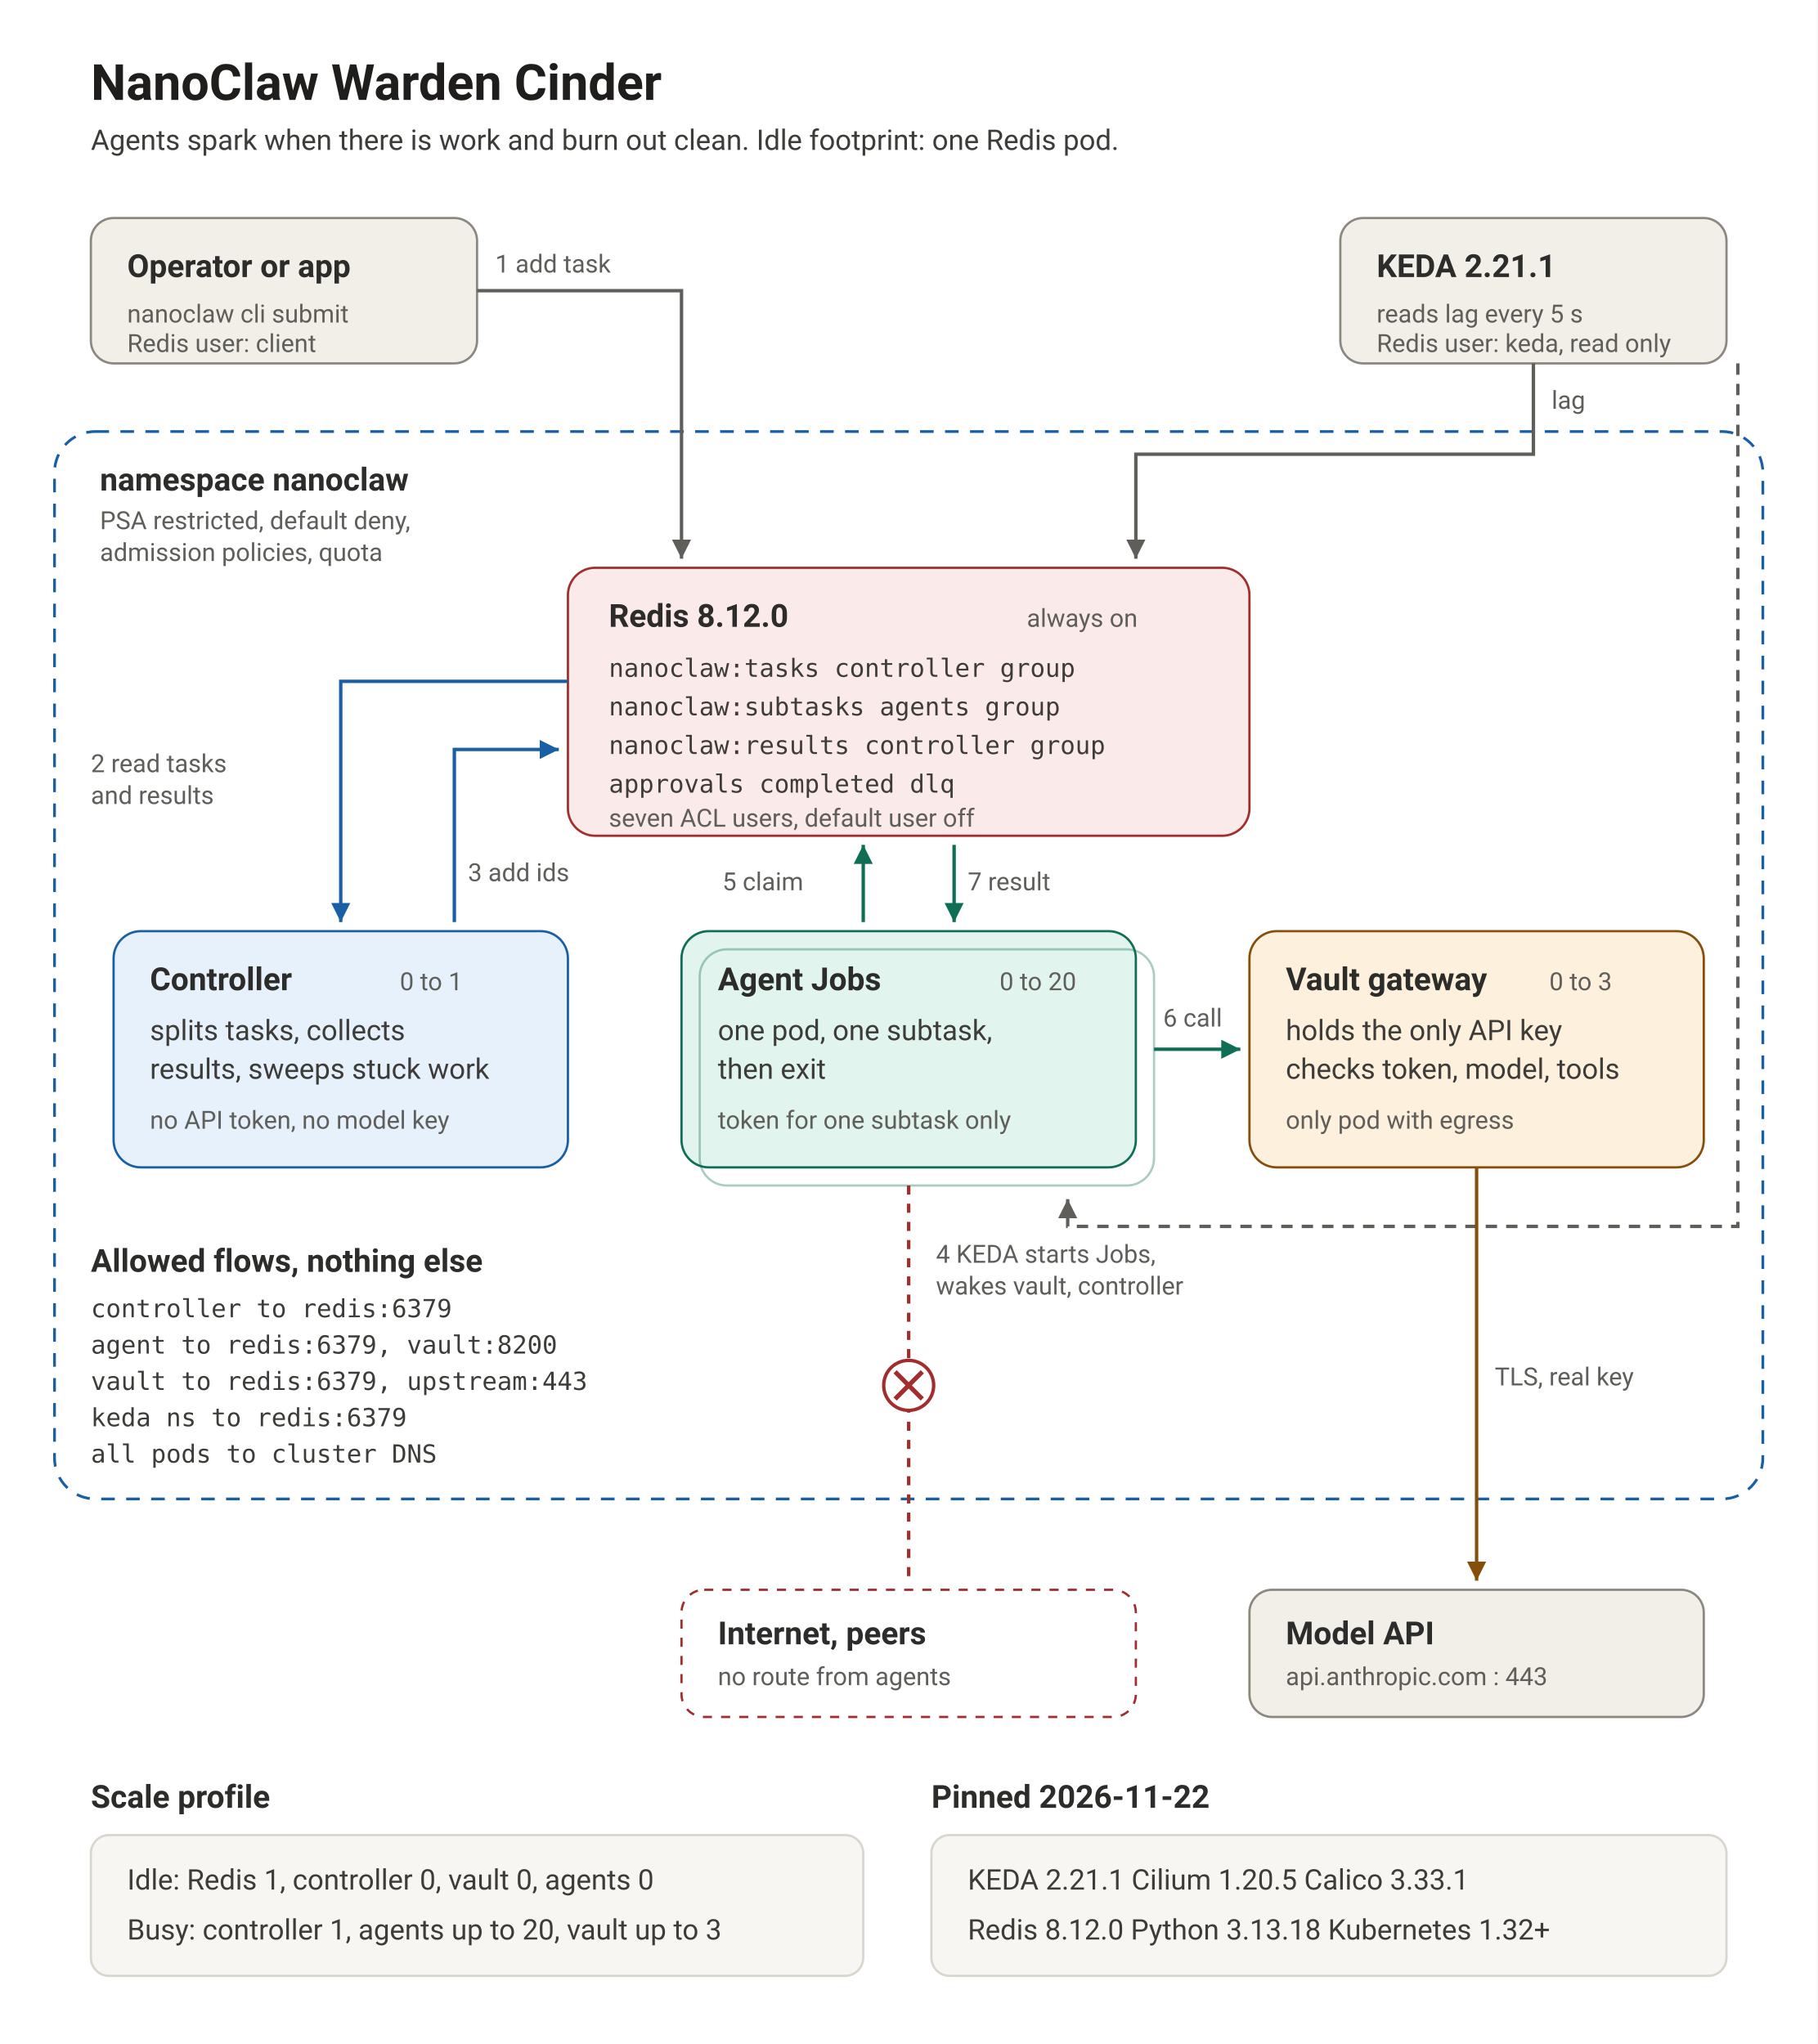
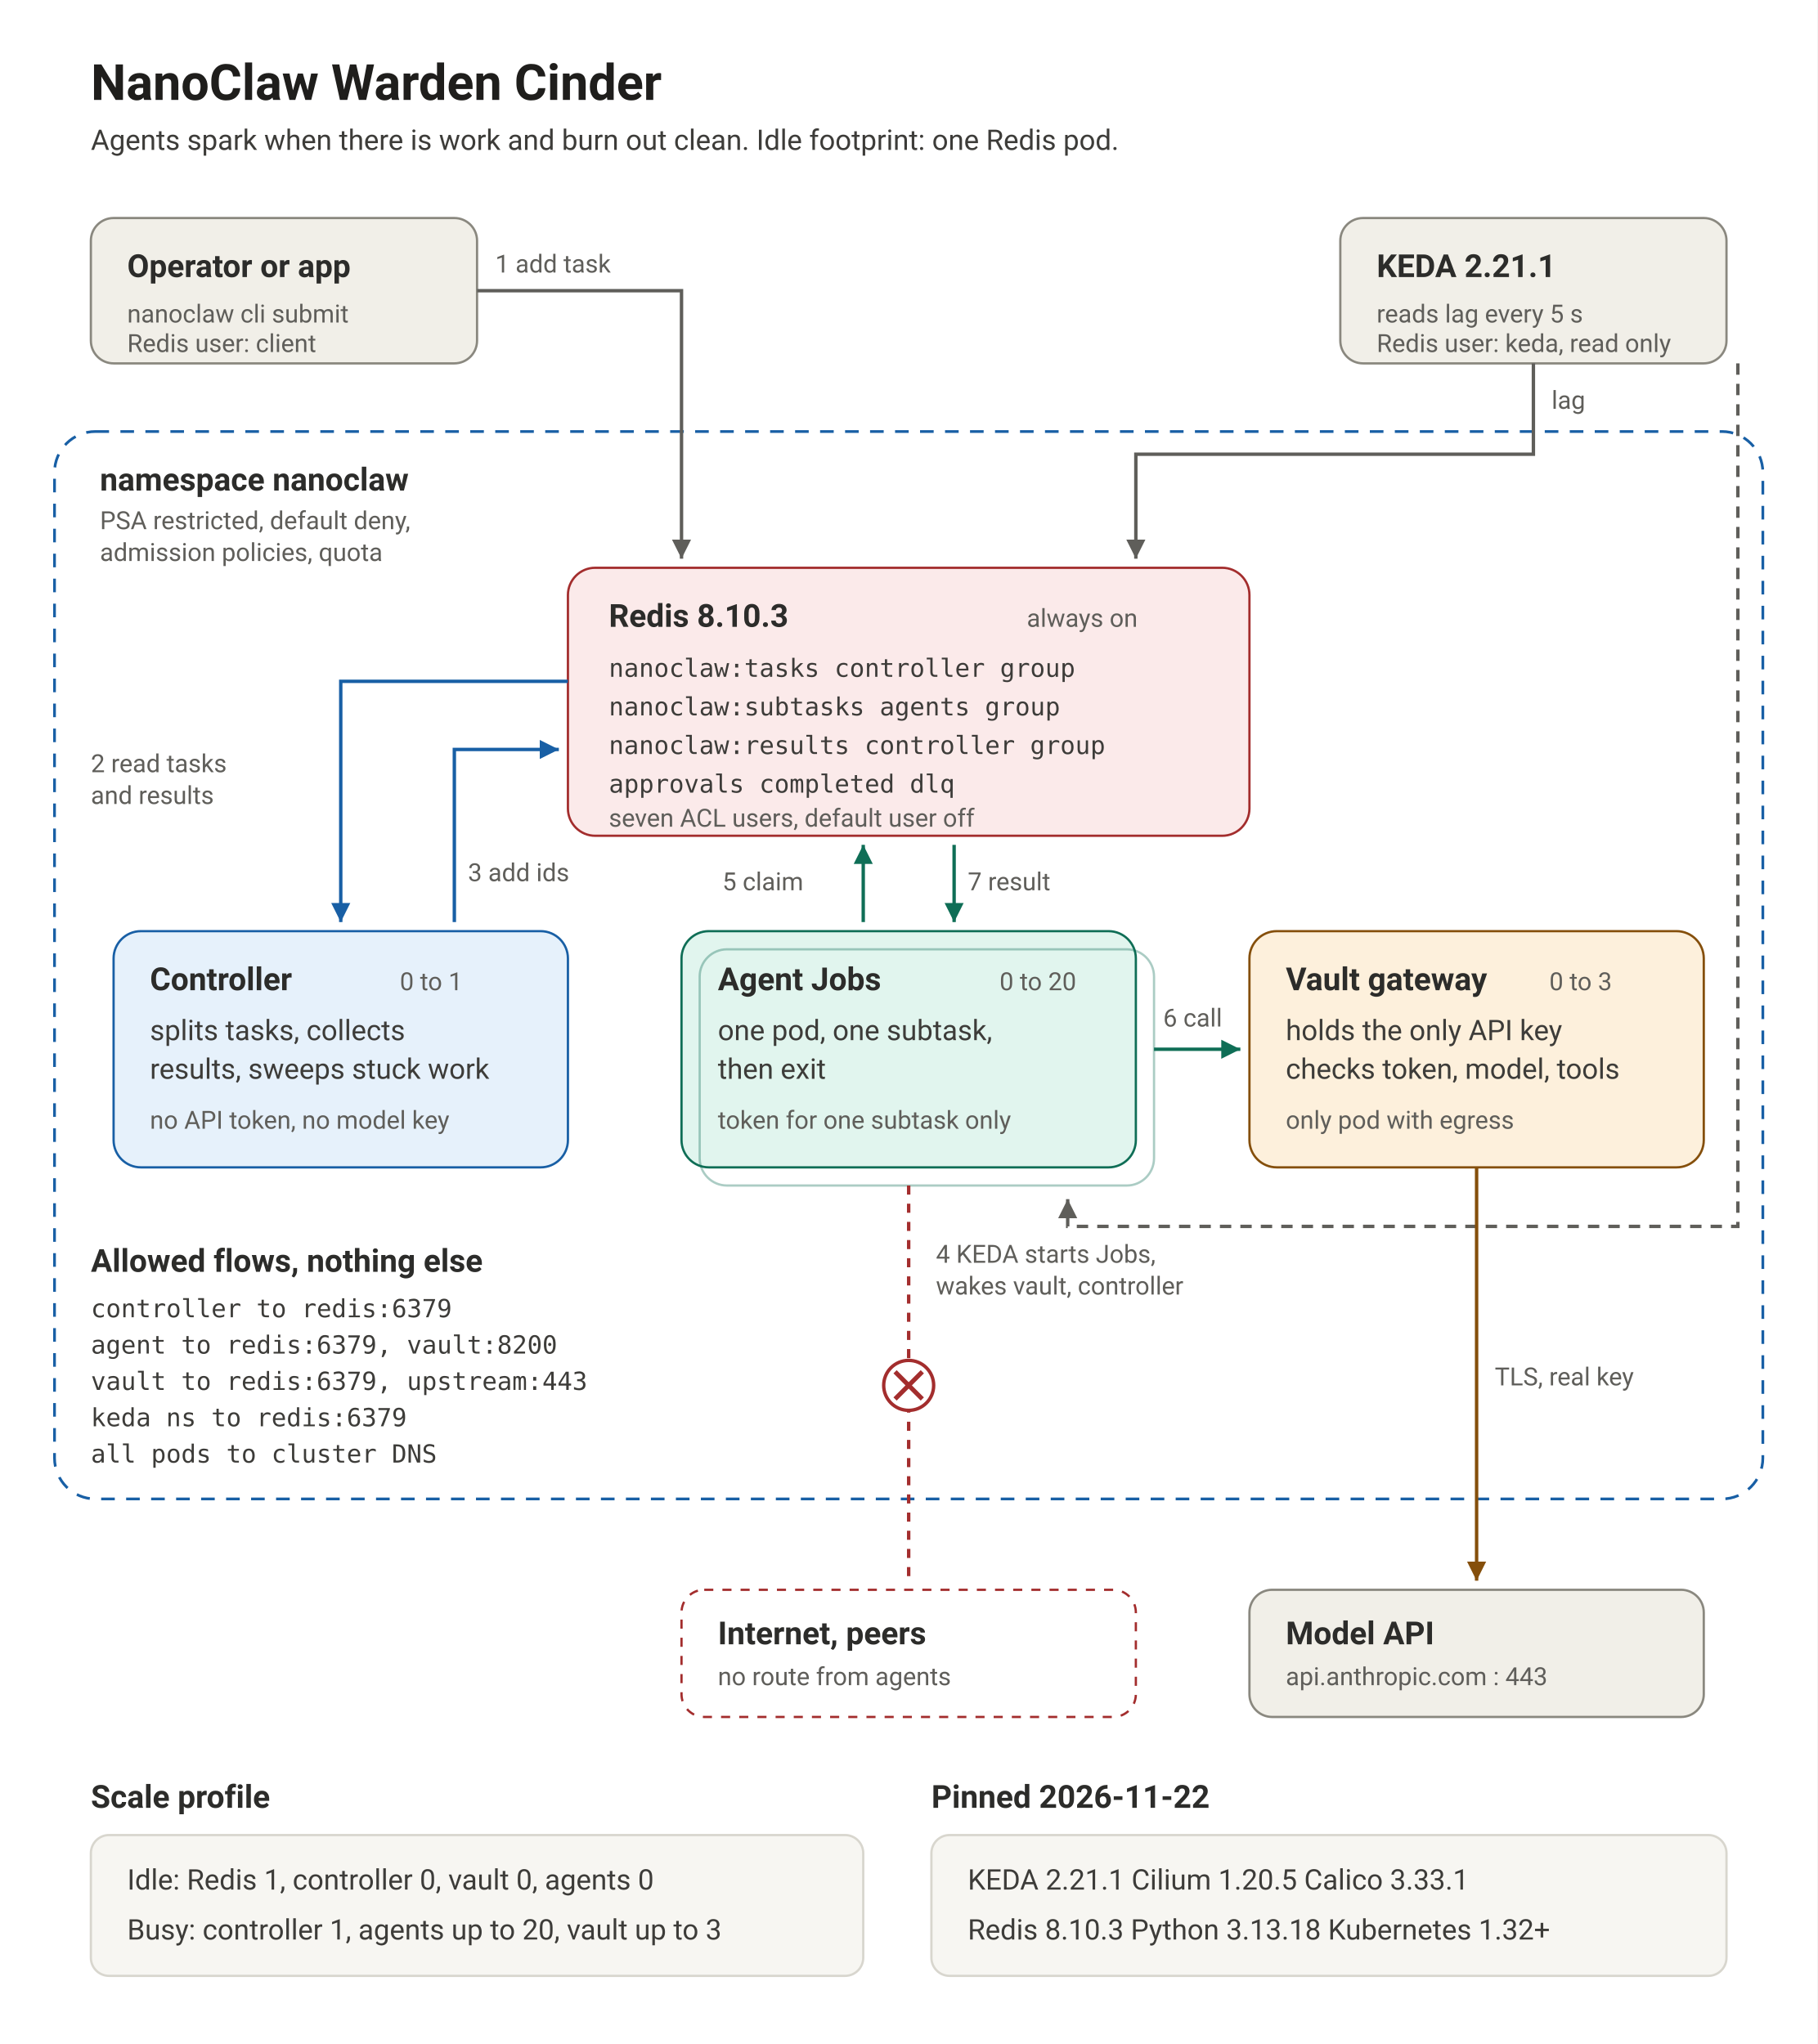
<svg xmlns="http://www.w3.org/2000/svg" width="800" height="900" viewBox="0 0 800 900" role="img" font-family="system-ui, -apple-system, Segoe UI, Roboto, Helvetica, Arial, sans-serif">
  <defs>
    <marker id="a" viewBox="0 0 10 10" refX="9" refY="5" markerWidth="7" markerHeight="7" orient="auto-start-reverse">
      <path d="M1 1L9 5L1 9z" fill="#5F5E5A" />
    </marker>
    <marker id="ab" viewBox="0 0 10 10" refX="9" refY="5" markerWidth="7" markerHeight="7" orient="auto-start-reverse">
      <path d="M1 1L9 5L1 9z" fill="#185FA5" />
    </marker>
    <marker id="ag" viewBox="0 0 10 10" refX="9" refY="5" markerWidth="7" markerHeight="7" orient="auto-start-reverse">
      <path d="M1 1L9 5L1 9z" fill="#0F6E56" />
    </marker>
    <marker id="aa" viewBox="0 0 10 10" refX="9" refY="5" markerWidth="7" markerHeight="7" orient="auto-start-reverse">
      <path d="M1 1L9 5L1 9z" fill="#854F0B" />
    </marker>
  </defs>
  <style>
    .h1{font-size:22px;font-weight:600;fill:#1F1E1C}
    .h2{font-size:14px;font-weight:600;fill:#2C2C2A}
    .t{font-size:12.5px;fill:#3D3C39}
    .s{font-size:11px;fill:#5F5E5A}
    .mono{font-family:ui-monospace, SFMono-Regular, Menlo, Consolas, monospace;font-size:11px;fill:#3D3C39}
    .line{stroke:#5F5E5A;stroke-width:1.5;fill:none}
  </style>
  <rect width="800" height="900" fill="#FFFFFF" />
  <text class="h1" x="40" y="44">NanoClaw Warden Cinder</text>
  <text class="t" x="40" y="66">Agents spark when there is work and burn out clean. Idle footprint: one Redis pod.</text>
  <rect x="40" y="96" width="170" height="64" rx="10" fill="#F1EFE8" stroke="#8A887F" />
  <text class="h2" x="56" y="122">Operator or app</text>
  <text class="s" x="56" y="142">nanoclaw cli submit</text>
  <text class="s" x="56" y="155">Redis user: client</text>
  <rect x="590" y="96" width="170" height="64" rx="10" fill="#F1EFE8" stroke="#8A887F" />
  <text class="h2" x="606" y="122">KEDA 2.21.1</text>
  <text class="s" x="606" y="142">reads lag every 5 s</text>
  <text class="s" x="606" y="155">Redis user: keda, read only</text>
  <rect x="24" y="190" width="752" height="470" rx="18" fill="none" stroke="#185FA5" stroke-width="1.2" stroke-dasharray="6 5" />
  <text class="h2" x="44" y="216" fill="#185FA5">namespace nanoclaw</text>
  <text class="s" x="44" y="233">PSA restricted, default deny,</text>
  <text class="s" x="44" y="247">admission policies, quota</text>
  <rect x="250" y="250" width="300" height="118" rx="12" fill="#FBEAEA" stroke="#A32D2D" />
-   <text class="h2" x="268" y="276">Redis 8.12.0</text>
+   <text class="h2" x="268" y="276">Redis 8.10.3</text>
  <text class="s" x="452" y="276">always on</text>
  <text class="mono" x="268" y="298">nanoclaw:tasks       controller group</text>
  <text class="mono" x="268" y="315">nanoclaw:subtasks    agents group</text>
  <text class="mono" x="268" y="332">nanoclaw:results     controller group</text>
  <text class="mono" x="268" y="349">approvals  completed  dlq</text>
  <text class="s" x="268" y="364">seven ACL users, default user off</text>
  <rect x="50" y="410" width="200" height="104" rx="12" fill="#E6F1FB" stroke="#185FA5" />
  <text class="h2" x="66" y="436">Controller</text>
  <text class="s" x="176" y="436">0 to 1</text>
  <text class="t" x="66" y="458">splits tasks, collects</text>
  <text class="t" x="66" y="475">results, sweeps stuck work</text>
  <text class="s" x="66" y="497">no API token, no model key</text>
  <rect x="300" y="410" width="200" height="104" rx="12" fill="#E1F5EE" stroke="#0F6E56" />
  <rect x="308" y="418" width="200" height="104" rx="12" fill="none" stroke="#0F6E56" stroke-opacity="0.35" />
  <text class="h2" x="316" y="436">Agent Jobs</text>
  <text class="s" x="440" y="436">0 to 20</text>
  <text class="t" x="316" y="458">one pod, one subtask,</text>
  <text class="t" x="316" y="475">then exit</text>
  <text class="s" x="316" y="497">token for one subtask only</text>
  <rect x="550" y="410" width="200" height="104" rx="12" fill="#FDF0DC" stroke="#854F0B" />
  <text class="h2" x="566" y="436">Vault gateway</text>
  <text class="s" x="682" y="436">0 to 3</text>
  <text class="t" x="566" y="458">holds the only API key</text>
  <text class="t" x="566" y="475">checks token, model, tools</text>
  <text class="s" x="566" y="497">only pod with egress</text>
  <rect x="550" y="700" width="200" height="56" rx="10" fill="#F1EFE8" stroke="#8A887F" />
  <text class="h2" x="566" y="724">Model API</text>
  <text class="s" x="566" y="742">api.anthropic.com : 443</text>
  <rect x="300" y="700" width="200" height="56" rx="10" fill="#FFFFFF" stroke="#A32D2D" stroke-dasharray="4 4" />
  <text class="h2" x="316" y="724" fill="#A32D2D">Internet, peers</text>
  <text class="s" x="316" y="742">no route from agents</text>
  <path class="line" d="M210 128 H300 V246" marker-end="url(#a)" />
  <text class="s" x="218" y="120">1  add task</text>
  <path d="M250 300 H150 V406" stroke="#185FA5" stroke-width="1.5" fill="none" marker-end="url(#ab)" />
  <text class="s" x="40" y="340" fill="#185FA5">2  read tasks</text>
  <text class="s" x="40" y="354" fill="#185FA5">and results</text>
  <path d="M200 406 V330 H246" stroke="#185FA5" stroke-width="1.5" fill="none" marker-end="url(#ab)" />
  <text class="s" x="206" y="388" fill="#185FA5">3  add ids</text>
  <path class="line" d="M675 160 V200 H500 V246" marker-end="url(#a)" />
  <text class="s" x="683" y="180">lag</text>
  <path class="line" d="M765 160 V540 H470 V528" marker-end="url(#a)" stroke-dasharray="5 4" />
  <text class="s" x="412" y="556">4  KEDA starts Jobs,</text>
  <text class="s" x="412" y="570">wakes vault, controller</text>
  <path d="M380 406 V372" stroke="#0F6E56" stroke-width="1.5" fill="none" marker-end="url(#ag)" />
  <path d="M420 372 V406" stroke="#0F6E56" stroke-width="1.5" fill="none" marker-end="url(#ag)" />
  <text class="s" x="318" y="392" fill="#0F6E56">5  claim</text>
  <text class="s" x="426" y="392" fill="#0F6E56">7  result</text>
  <path d="M508 462 H546" stroke="#0F6E56" stroke-width="1.5" fill="none" marker-end="url(#ag)" />
  <text class="s" x="512" y="452" fill="#0F6E56">6 call</text>
  <path d="M650 514 V696" stroke="#854F0B" stroke-width="1.5" fill="none" marker-end="url(#aa)" />
  <text class="s" x="658" y="610" fill="#854F0B">TLS, real key</text>
  <path d="M400 522 V696" stroke="#A32D2D" stroke-width="1.5" fill="none" stroke-dasharray="4 4" />
  <circle cx="400" cy="610" r="11" fill="#FFFFFF" stroke="#A32D2D" stroke-width="1.5" />
  <path d="M394 604 L406 616 M406 604 L394 616" stroke="#A32D2D" stroke-width="2" />
  <text class="h2" x="40" y="560">Allowed flows, nothing else</text>
  <text class="mono" x="40" y="580">controller  to redis:6379</text>
  <text class="mono" x="40" y="596">agent       to redis:6379, vault:8200</text>
  <text class="mono" x="40" y="612">vault       to redis:6379, upstream:443</text>
  <text class="mono" x="40" y="628">keda ns     to redis:6379</text>
  <text class="mono" x="40" y="644">all pods    to cluster DNS</text>
  <text class="h2" x="40" y="796">Scale profile</text>
  <rect x="40" y="808" width="340" height="62" rx="8" fill="#F7F6F2" stroke="#D8D6CE" />
  <text class="t" x="56" y="832">Idle: Redis 1, controller 0, vault 0, agents 0</text>
  <text class="t" x="56" y="854">Busy: controller 1, agents up to 20, vault up to 3</text>
  <text class="h2" x="410" y="796">Pinned 2026-11-22</text>
  <rect x="410" y="808" width="350" height="62" rx="8" fill="#F7F6F2" stroke="#D8D6CE" />
  <text class="t" x="426" y="832">KEDA 2.21.1   Cilium 1.20.5   Calico 3.33.1</text>
-   <text class="t" x="426" y="854">Redis 8.12.0   Python 3.13.18   Kubernetes 1.32+</text>
+   <text class="t" x="426" y="854">Redis 8.10.3   Python 3.13.18   Kubernetes 1.32+</text>
</svg>
